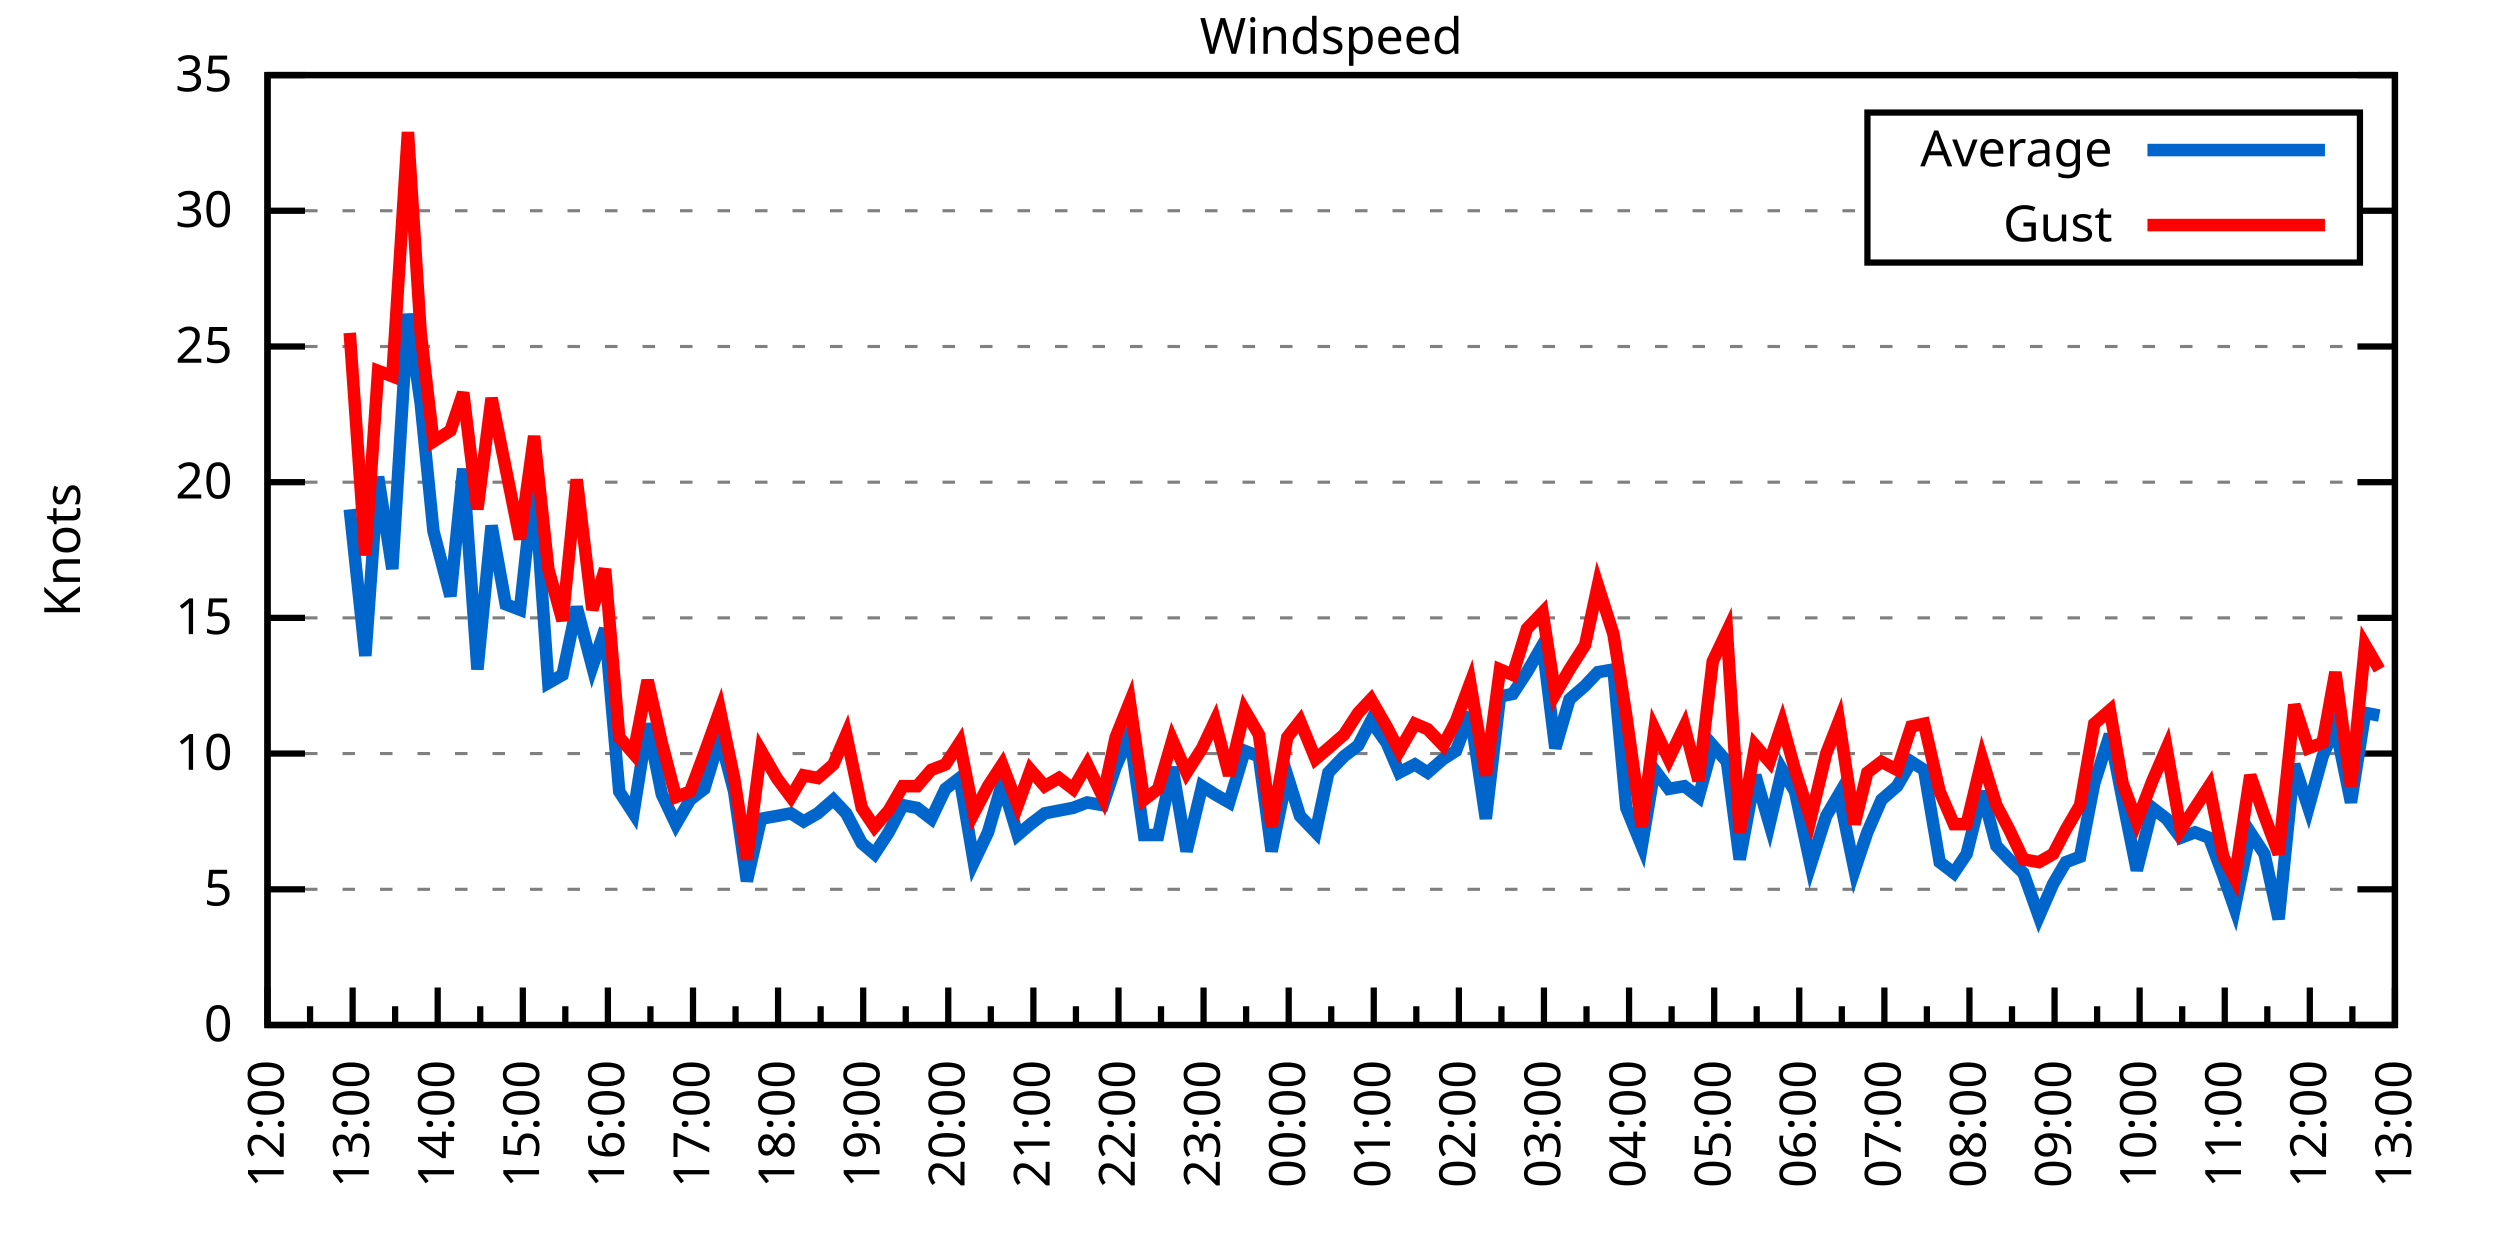
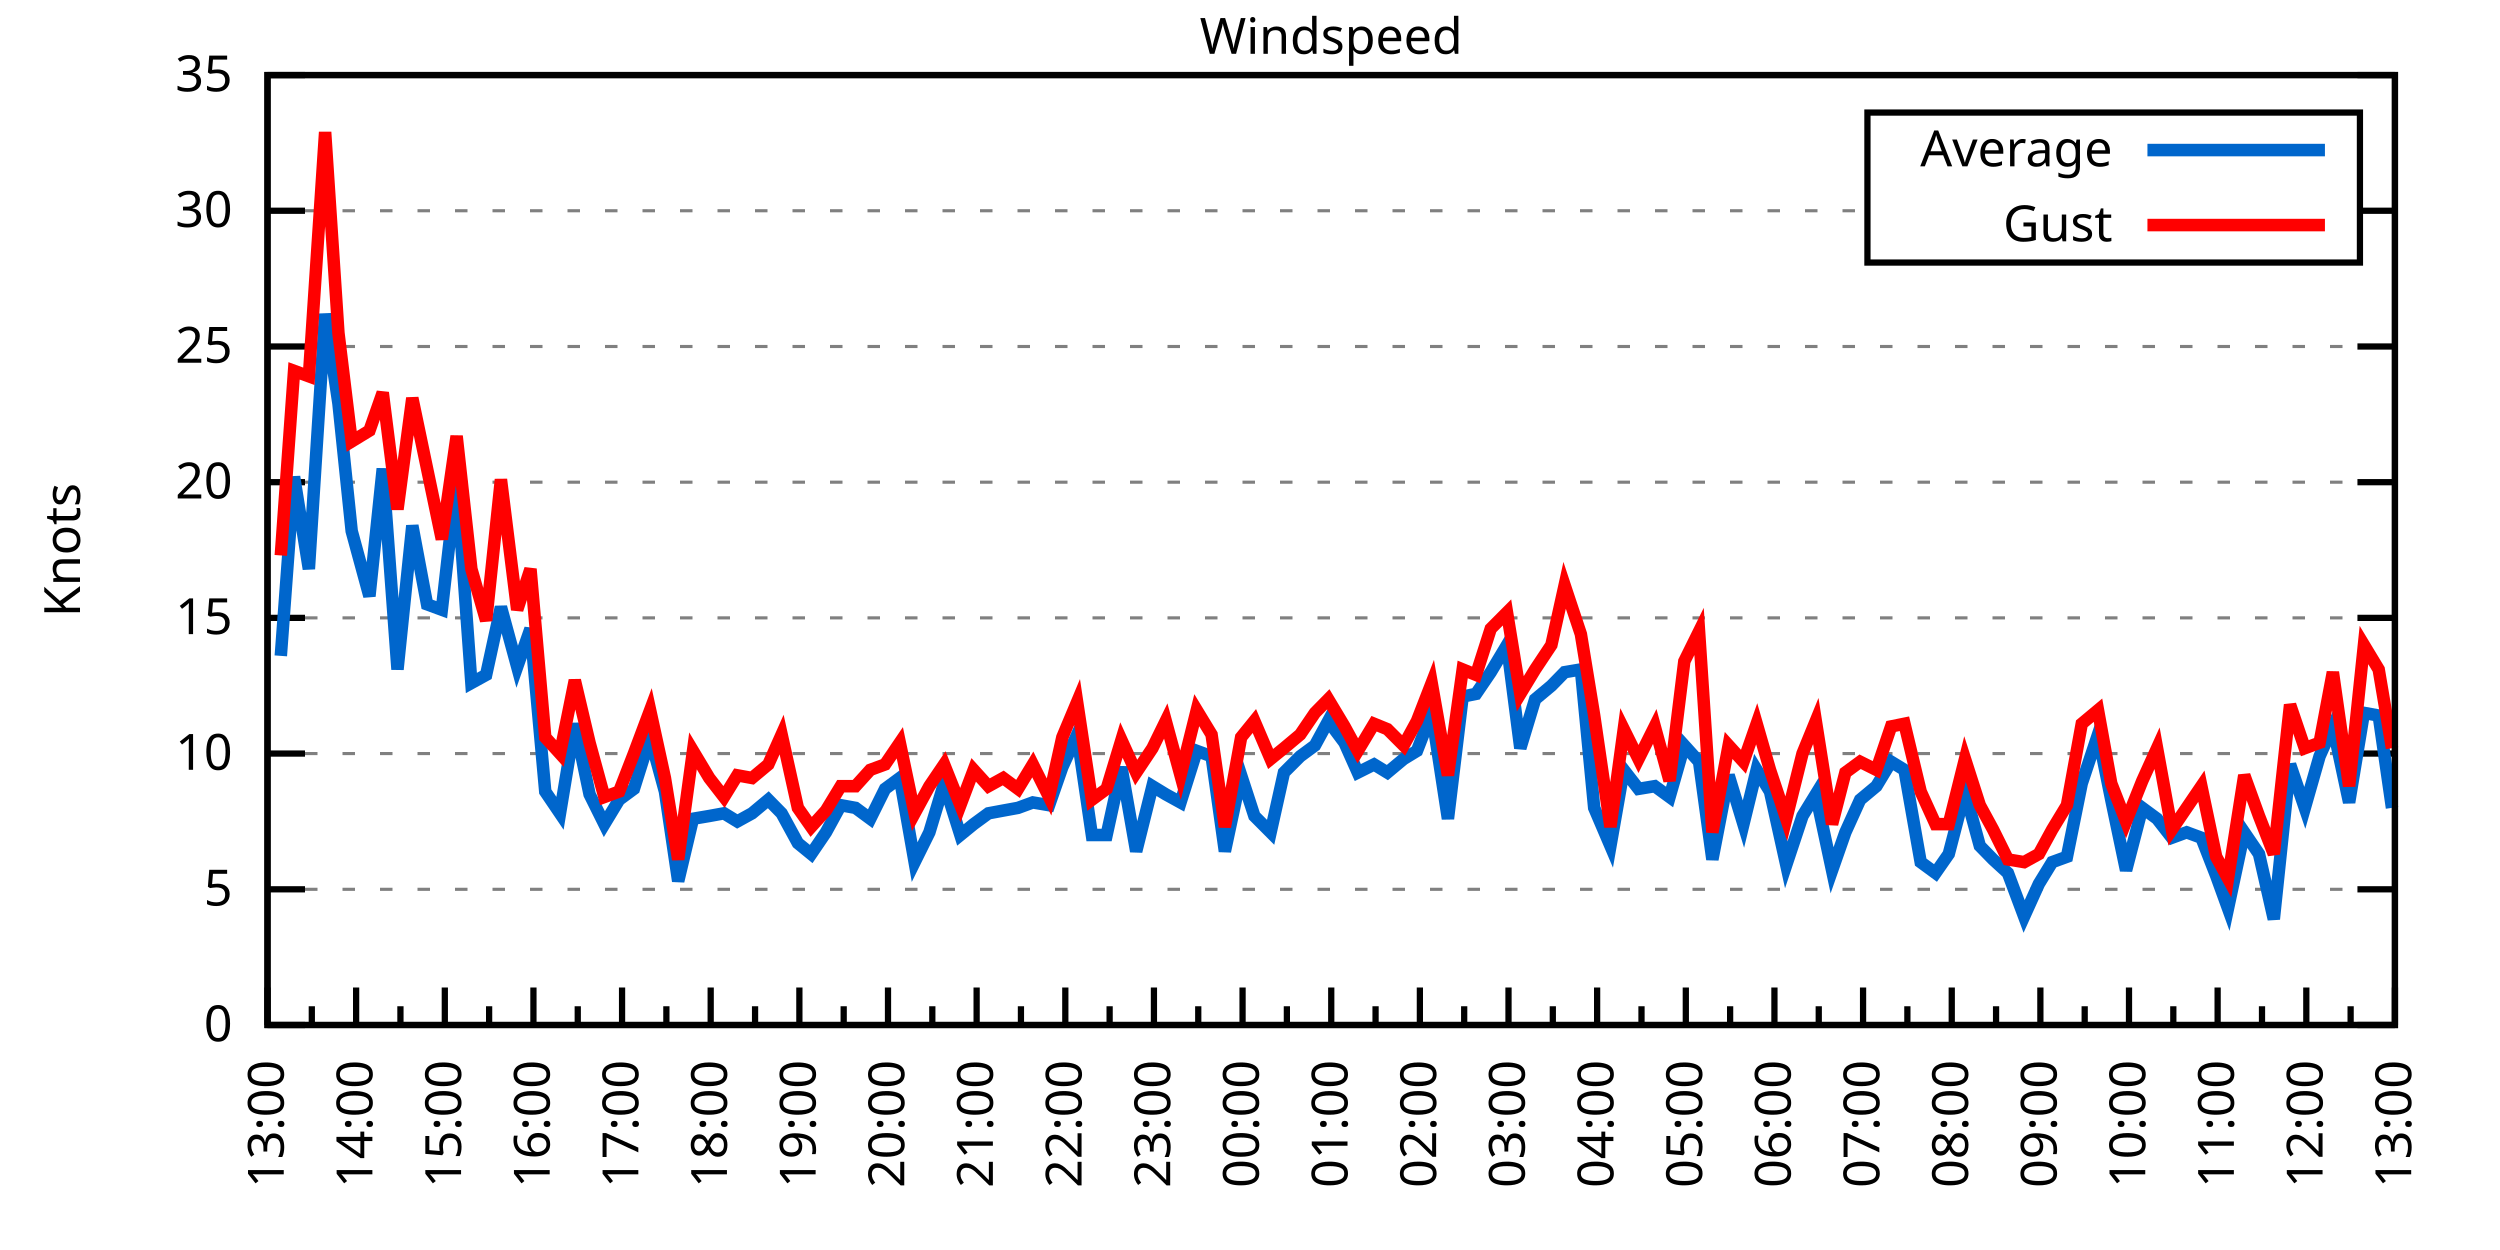
<svg xmlns="http://www.w3.org/2000/svg" xmlns:xlink="http://www.w3.org/1999/xlink" width="400" height="200" viewBox="0 0 400 200">
  <g id="gnuplot_canvas">
    <rect x="0" y="0" width="400" height="200" fill="none" />
    <defs>
      <circle id="gpDot" r="0.5" stroke-width="0.5" stroke="currentColor" />
      <path id="gpPt0" stroke-width="0.333" stroke="currentColor" d="M-1,0 h2 M0,-1 v2" />
      <path id="gpPt1" stroke-width="0.333" stroke="currentColor" d="M-1,-1 L1,1 M1,-1 L-1,1" />
      <path id="gpPt2" stroke-width="0.333" stroke="currentColor" d="M-1,0 L1,0 M0,-1 L0,1 M-1,-1 L1,1 M-1,1 L1,-1" />
      <rect id="gpPt3" stroke-width="0.333" stroke="currentColor" x="-1" y="-1" width="2" height="2" />
      <rect id="gpPt4" stroke-width="0.333" stroke="currentColor" fill="currentColor" x="-1" y="-1" width="2" height="2" />
      <circle id="gpPt5" stroke-width="0.333" stroke="currentColor" cx="0" cy="0" r="1" />
      <use xlink:href="#gpPt5" id="gpPt6" fill="currentColor" stroke="none" />
      <path id="gpPt7" stroke-width="0.333" stroke="currentColor" d="M0,-1.33 L-1.33,0.67 L1.33,0.67 z" />
      <use xlink:href="#gpPt7" id="gpPt8" fill="currentColor" stroke="none" />
      <use xlink:href="#gpPt7" id="gpPt9" stroke="currentColor" transform="rotate(180)" />
      <use xlink:href="#gpPt9" id="gpPt10" fill="currentColor" stroke="none" />
      <use xlink:href="#gpPt3" id="gpPt11" stroke="currentColor" transform="rotate(45)" />
      <use xlink:href="#gpPt11" id="gpPt12" fill="currentColor" stroke="none" />
      <path id="gpPt13" stroke-width="0.333" stroke="currentColor" d="M0,1.330 L1.265,0.411 L0.782,-1.067 L-0.782,-1.076 L-1.265,0.411 z" />
      <use xlink:href="#gpPt13" id="gpPt14" fill="currentColor" stroke="none" />
      <filter id="textbox" filterUnits="objectBoundingBox" x="0" y="0" height="1" width="1">
        <feFlood flood-color="white" flood-opacity="1" result="bgnd" />
        <feComposite in="SourceGraphic" in2="bgnd" operator="atop" />
      </filter>
      <filter id="greybox" filterUnits="objectBoundingBox" x="0" y="0" height="1" width="1">
        <feFlood flood-color="lightgrey" flood-opacity="1" result="grey" />
        <feComposite in="SourceGraphic" in2="grey" operator="atop" />
      </filter>
    </defs>
    <g fill="none" color="white" stroke="currentColor" stroke-width="1.00" stroke-linecap="butt" stroke-linejoin="miter">
</g>
    <g fill="none" color="black" stroke="currentColor" stroke-width="1.00" stroke-linecap="butt" stroke-linejoin="miter">
      <g stroke="none" shape-rendering="crispEdges">
        <polygon fill="rgb(255, 255, 255)" points="42.80,164.00 383.18,164.00 383.18,12.02 42.80,12.02 " />
      </g>
    </g>
    <g fill="none" color="black" stroke="currentColor" stroke-width="1.00" stroke-linecap="butt" stroke-linejoin="miter">
</g>
    <g fill="none" color="black" stroke="black" stroke-width="0.50" stroke-linecap="butt" stroke-linejoin="miter">
</g>
    <g fill="none" color="gray" stroke="currentColor" stroke-width="0.50" stroke-linecap="butt" stroke-linejoin="miter">
      <path stroke="gray" stroke-dasharray="2,4" class="gridline" d="M42.80,164.00 L383.19,164.00  " />
    </g>
    <g fill="none" color="gray" stroke="gray" stroke-width="1.00" stroke-linecap="butt" stroke-linejoin="miter">
</g>
    <g fill="none" color="black" stroke="currentColor" stroke-width="1.00" stroke-linecap="butt" stroke-linejoin="miter">
      <path stroke="black" d="M42.80,164.00 L48.80,164.00 M383.19,164.00 L377.19,164.00  " />
      <g transform="translate(37.20,166.60)" stroke="none" fill="black" font-family="Sans" font-size="8.00" text-anchor="end">
        <text>
          <tspan font-family="Sans"> 0</tspan>
        </text>
      </g>
    </g>
    <g fill="none" color="black" stroke="currentColor" stroke-width="1.00" stroke-linecap="butt" stroke-linejoin="miter">
</g>
    <g fill="none" color="black" stroke="black" stroke-width="0.50" stroke-linecap="butt" stroke-linejoin="miter">
</g>
    <g fill="none" color="gray" stroke="currentColor" stroke-width="0.50" stroke-linecap="butt" stroke-linejoin="miter">
      <path stroke="gray" stroke-dasharray="2,4" class="gridline" d="M42.80,142.29 L383.19,142.29  " />
    </g>
    <g fill="none" color="gray" stroke="gray" stroke-width="1.00" stroke-linecap="butt" stroke-linejoin="miter">
</g>
    <g fill="none" color="black" stroke="currentColor" stroke-width="1.00" stroke-linecap="butt" stroke-linejoin="miter">
      <path stroke="black" d="M42.80,142.29 L48.80,142.29 M383.19,142.29 L377.19,142.29  " />
      <g transform="translate(37.20,144.89)" stroke="none" fill="black" font-family="Sans" font-size="8.00" text-anchor="end">
        <text>
          <tspan font-family="Sans"> 5</tspan>
        </text>
      </g>
    </g>
    <g fill="none" color="black" stroke="currentColor" stroke-width="1.00" stroke-linecap="butt" stroke-linejoin="miter">
</g>
    <g fill="none" color="black" stroke="black" stroke-width="0.50" stroke-linecap="butt" stroke-linejoin="miter">
</g>
    <g fill="none" color="gray" stroke="currentColor" stroke-width="0.50" stroke-linecap="butt" stroke-linejoin="miter">
      <path stroke="gray" stroke-dasharray="2,4" class="gridline" d="M42.80,120.57 L383.19,120.57  " />
    </g>
    <g fill="none" color="gray" stroke="gray" stroke-width="1.00" stroke-linecap="butt" stroke-linejoin="miter">
</g>
    <g fill="none" color="black" stroke="currentColor" stroke-width="1.00" stroke-linecap="butt" stroke-linejoin="miter">
      <path stroke="black" d="M42.80,120.57 L48.80,120.57 M383.19,120.57 L377.19,120.57  " />
      <g transform="translate(37.20,123.17)" stroke="none" fill="black" font-family="Sans" font-size="8.00" text-anchor="end">
        <text>
          <tspan font-family="Sans"> 10</tspan>
        </text>
      </g>
    </g>
    <g fill="none" color="black" stroke="currentColor" stroke-width="1.00" stroke-linecap="butt" stroke-linejoin="miter">
</g>
    <g fill="none" color="black" stroke="black" stroke-width="0.50" stroke-linecap="butt" stroke-linejoin="miter">
</g>
    <g fill="none" color="gray" stroke="currentColor" stroke-width="0.50" stroke-linecap="butt" stroke-linejoin="miter">
      <path stroke="gray" stroke-dasharray="2,4" class="gridline" d="M42.80,98.86 L383.19,98.86  " />
    </g>
    <g fill="none" color="gray" stroke="gray" stroke-width="1.00" stroke-linecap="butt" stroke-linejoin="miter">
</g>
    <g fill="none" color="black" stroke="currentColor" stroke-width="1.00" stroke-linecap="butt" stroke-linejoin="miter">
      <path stroke="black" d="M42.80,98.86 L48.80,98.86 M383.19,98.86 L377.19,98.86  " />
      <g transform="translate(37.20,101.46)" stroke="none" fill="black" font-family="Sans" font-size="8.00" text-anchor="end">
        <text>
          <tspan font-family="Sans"> 15</tspan>
        </text>
      </g>
    </g>
    <g fill="none" color="black" stroke="currentColor" stroke-width="1.00" stroke-linecap="butt" stroke-linejoin="miter">
</g>
    <g fill="none" color="black" stroke="black" stroke-width="0.50" stroke-linecap="butt" stroke-linejoin="miter">
</g>
    <g fill="none" color="gray" stroke="currentColor" stroke-width="0.50" stroke-linecap="butt" stroke-linejoin="miter">
      <path stroke="gray" stroke-dasharray="2,4" class="gridline" d="M42.80,77.15 L383.19,77.15  " />
    </g>
    <g fill="none" color="gray" stroke="gray" stroke-width="1.00" stroke-linecap="butt" stroke-linejoin="miter">
</g>
    <g fill="none" color="black" stroke="currentColor" stroke-width="1.00" stroke-linecap="butt" stroke-linejoin="miter">
      <path stroke="black" d="M42.80,77.15 L48.80,77.15 M383.19,77.15 L377.19,77.15  " />
      <g transform="translate(37.20,79.75)" stroke="none" fill="black" font-family="Sans" font-size="8.00" text-anchor="end">
        <text>
          <tspan font-family="Sans"> 20</tspan>
        </text>
      </g>
    </g>
    <g fill="none" color="black" stroke="currentColor" stroke-width="1.00" stroke-linecap="butt" stroke-linejoin="miter">
</g>
    <g fill="none" color="black" stroke="black" stroke-width="0.50" stroke-linecap="butt" stroke-linejoin="miter">
</g>
    <g fill="none" color="gray" stroke="currentColor" stroke-width="0.50" stroke-linecap="butt" stroke-linejoin="miter">
      <path stroke="gray" stroke-dasharray="2,4" class="gridline" d="M42.80,55.44 L383.19,55.44  " />
    </g>
    <g fill="none" color="gray" stroke="gray" stroke-width="1.00" stroke-linecap="butt" stroke-linejoin="miter">
</g>
    <g fill="none" color="black" stroke="currentColor" stroke-width="1.00" stroke-linecap="butt" stroke-linejoin="miter">
      <path stroke="black" d="M42.80,55.44 L48.80,55.44 M383.19,55.44 L377.19,55.44  " />
      <g transform="translate(37.20,58.04)" stroke="none" fill="black" font-family="Sans" font-size="8.00" text-anchor="end">
        <text>
          <tspan font-family="Sans"> 25</tspan>
        </text>
      </g>
    </g>
    <g fill="none" color="black" stroke="currentColor" stroke-width="1.00" stroke-linecap="butt" stroke-linejoin="miter">
</g>
    <g fill="none" color="black" stroke="black" stroke-width="0.50" stroke-linecap="butt" stroke-linejoin="miter">
</g>
    <g fill="none" color="gray" stroke="currentColor" stroke-width="0.50" stroke-linecap="butt" stroke-linejoin="miter">
      <path stroke="gray" stroke-dasharray="2,4" class="gridline" d="M42.80,33.72 L298.79,33.72 M377.59,33.72 L383.19,33.72  " />
    </g>
    <g fill="none" color="gray" stroke="gray" stroke-width="1.00" stroke-linecap="butt" stroke-linejoin="miter">
</g>
    <g fill="none" color="black" stroke="currentColor" stroke-width="1.00" stroke-linecap="butt" stroke-linejoin="miter">
      <path stroke="black" d="M42.80,33.72 L48.80,33.72 M383.19,33.72 L377.19,33.72  " />
      <g transform="translate(37.20,36.32)" stroke="none" fill="black" font-family="Sans" font-size="8.00" text-anchor="end">
        <text>
          <tspan font-family="Sans"> 30</tspan>
        </text>
      </g>
    </g>
    <g fill="none" color="black" stroke="currentColor" stroke-width="1.00" stroke-linecap="butt" stroke-linejoin="miter">
</g>
    <g fill="none" color="black" stroke="black" stroke-width="0.50" stroke-linecap="butt" stroke-linejoin="miter">
</g>
    <g fill="none" color="gray" stroke="currentColor" stroke-width="0.50" stroke-linecap="butt" stroke-linejoin="miter">
      <path stroke="gray" stroke-dasharray="2,4" class="gridline" d="M42.80,12.01 L383.19,12.01  " />
    </g>
    <g fill="none" color="gray" stroke="gray" stroke-width="1.00" stroke-linecap="butt" stroke-linejoin="miter">
</g>
    <g fill="none" color="black" stroke="currentColor" stroke-width="1.00" stroke-linecap="butt" stroke-linejoin="miter">
      <path stroke="black" d="M42.80,12.01 L48.80,12.01 M383.19,12.01 L377.19,12.01  " />
      <g transform="translate(37.20,14.61)" stroke="none" fill="black" font-family="Sans" font-size="8.00" text-anchor="end">
        <text>
          <tspan font-family="Sans"> 35</tspan>
        </text>
      </g>
    </g>
    <g fill="none" color="black" stroke="currentColor" stroke-width="1.00" stroke-linecap="butt" stroke-linejoin="miter">
      <path stroke="black" d="M42.80,164.00 L42.80,158.00  " />
      <g transform="translate(45.40,169.60) rotate(270)" stroke="none" fill="black" font-family="Sans" font-size="8.00" text-anchor="end">
        <text>
+           <tspan font-family="Sans">13:00</tspan>
+         </text>
+       </g>
+     </g>
+     <g fill="none" color="black" stroke="currentColor" stroke-width="1.00" stroke-linecap="butt" stroke-linejoin="miter">
+       <path stroke="black" d="M49.89,164.00 L49.89,161.00 M56.98,164.00 L56.98,158.00  " />
+       <g transform="translate(59.58,169.60) rotate(270)" stroke="none" fill="black" font-family="Sans" font-size="8.00" text-anchor="end">
+         <text>
+           <tspan font-family="Sans">14:00</tspan>
+         </text>
+       </g>
+     </g>
+     <g fill="none" color="black" stroke="currentColor" stroke-width="1.00" stroke-linecap="butt" stroke-linejoin="miter">
+       <path stroke="black" d="M64.07,164.00 L64.07,161.00 M71.17,164.00 L71.17,158.00  " />
+       <g transform="translate(73.77,169.60) rotate(270)" stroke="none" fill="black" font-family="Sans" font-size="8.00" text-anchor="end">
+         <text>
+           <tspan font-family="Sans">15:00</tspan>
+         </text>
+       </g>
+     </g>
+     <g fill="none" color="black" stroke="currentColor" stroke-width="1.00" stroke-linecap="butt" stroke-linejoin="miter">
+       <path stroke="black" d="M78.26,164.00 L78.26,161.00 M85.35,164.00 L85.35,158.00  " />
+       <g transform="translate(87.95,169.60) rotate(270)" stroke="none" fill="black" font-family="Sans" font-size="8.00" text-anchor="end">
+         <text>
+           <tspan font-family="Sans">16:00</tspan>
+         </text>
+       </g>
+     </g>
+     <g fill="none" color="black" stroke="currentColor" stroke-width="1.00" stroke-linecap="butt" stroke-linejoin="miter">
+       <path stroke="black" d="M92.44,164.00 L92.44,161.00 M99.53,164.00 L99.53,158.00  " />
+       <g transform="translate(102.13,169.60) rotate(270)" stroke="none" fill="black" font-family="Sans" font-size="8.00" text-anchor="end">
+         <text>
+           <tspan font-family="Sans">17:00</tspan>
+         </text>
+       </g>
+     </g>
+     <g fill="none" color="black" stroke="currentColor" stroke-width="1.00" stroke-linecap="butt" stroke-linejoin="miter">
+       <path stroke="black" d="M106.62,164.00 L106.62,161.00 M113.71,164.00 L113.71,158.00  " />
+       <g transform="translate(116.31,169.60) rotate(270)" stroke="none" fill="black" font-family="Sans" font-size="8.00" text-anchor="end">
+         <text>
+           <tspan font-family="Sans">18:00</tspan>
+         </text>
+       </g>
+     </g>
+     <g fill="none" color="black" stroke="currentColor" stroke-width="1.00" stroke-linecap="butt" stroke-linejoin="miter">
+       <path stroke="black" d="M120.81,164.00 L120.81,161.00 M127.90,164.00 L127.90,158.00  " />
+       <g transform="translate(130.50,169.60) rotate(270)" stroke="none" fill="black" font-family="Sans" font-size="8.00" text-anchor="end">
+         <text>
+           <tspan font-family="Sans">19:00</tspan>
+         </text>
+       </g>
+     </g>
+     <g fill="none" color="black" stroke="currentColor" stroke-width="1.00" stroke-linecap="butt" stroke-linejoin="miter">
+       <path stroke="black" d="M134.99,164.00 L134.99,161.00 M142.08,164.00 L142.08,158.00  " />
+       <g transform="translate(144.68,169.60) rotate(270)" stroke="none" fill="black" font-family="Sans" font-size="8.00" text-anchor="end">
+         <text>
+           <tspan font-family="Sans">20:00</tspan>
+         </text>
+       </g>
+     </g>
+     <g fill="none" color="black" stroke="currentColor" stroke-width="1.00" stroke-linecap="butt" stroke-linejoin="miter">
+       <path stroke="black" d="M149.17,164.00 L149.17,161.00 M156.26,164.00 L156.26,158.00  " />
+       <g transform="translate(158.86,169.60) rotate(270)" stroke="none" fill="black" font-family="Sans" font-size="8.00" text-anchor="end">
+         <text>
+           <tspan font-family="Sans">21:00</tspan>
+         </text>
+       </g>
+     </g>
+     <g fill="none" color="black" stroke="currentColor" stroke-width="1.00" stroke-linecap="butt" stroke-linejoin="miter">
+       <path stroke="black" d="M163.35,164.00 L163.35,161.00 M170.45,164.00 L170.45,158.00  " />
+       <g transform="translate(173.05,169.60) rotate(270)" stroke="none" fill="black" font-family="Sans" font-size="8.00" text-anchor="end">
+         <text>
+           <tspan font-family="Sans">22:00</tspan>
+         </text>
+       </g>
+     </g>
+     <g fill="none" color="black" stroke="currentColor" stroke-width="1.00" stroke-linecap="butt" stroke-linejoin="miter">
+       <path stroke="black" d="M177.54,164.00 L177.54,161.00 M184.63,164.00 L184.63,158.00  " />
+       <g transform="translate(187.23,169.60) rotate(270)" stroke="none" fill="black" font-family="Sans" font-size="8.00" text-anchor="end">
+         <text>
+           <tspan font-family="Sans">23:00</tspan>
+         </text>
+       </g>
+     </g>
+     <g fill="none" color="black" stroke="currentColor" stroke-width="1.00" stroke-linecap="butt" stroke-linejoin="miter">
+       <path stroke="black" d="M191.72,164.00 L191.72,161.00 M198.81,164.00 L198.81,158.00  " />
+       <g transform="translate(201.41,169.60) rotate(270)" stroke="none" fill="black" font-family="Sans" font-size="8.00" text-anchor="end">
+         <text>
+           <tspan font-family="Sans">00:00</tspan>
+         </text>
+       </g>
+     </g>
+     <g fill="none" color="black" stroke="currentColor" stroke-width="1.00" stroke-linecap="butt" stroke-linejoin="miter">
+       <path stroke="black" d="M205.90,164.00 L205.90,161.00 M213.00,164.00 L213.00,158.00  " />
+       <g transform="translate(215.60,169.60) rotate(270)" stroke="none" fill="black" font-family="Sans" font-size="8.00" text-anchor="end">
+         <text>
+           <tspan font-family="Sans">01:00</tspan>
+         </text>
+       </g>
+     </g>
+     <g fill="none" color="black" stroke="currentColor" stroke-width="1.00" stroke-linecap="butt" stroke-linejoin="miter">
+       <path stroke="black" d="M220.09,164.00 L220.09,161.00 M227.18,164.00 L227.18,158.00  " />
+       <g transform="translate(229.78,169.60) rotate(270)" stroke="none" fill="black" font-family="Sans" font-size="8.00" text-anchor="end">
+         <text>
+           <tspan font-family="Sans">02:00</tspan>
+         </text>
+       </g>
+     </g>
+     <g fill="none" color="black" stroke="currentColor" stroke-width="1.00" stroke-linecap="butt" stroke-linejoin="miter">
+       <path stroke="black" d="M234.27,164.00 L234.27,161.00 M241.36,164.00 L241.36,158.00  " />
+       <g transform="translate(243.96,169.60) rotate(270)" stroke="none" fill="black" font-family="Sans" font-size="8.00" text-anchor="end">
+         <text>
+           <tspan font-family="Sans">03:00</tspan>
+         </text>
+       </g>
+     </g>
+     <g fill="none" color="black" stroke="currentColor" stroke-width="1.00" stroke-linecap="butt" stroke-linejoin="miter">
+       <path stroke="black" d="M248.45,164.00 L248.45,161.00 M255.54,164.00 L255.54,158.00  " />
+       <g transform="translate(258.14,169.60) rotate(270)" stroke="none" fill="black" font-family="Sans" font-size="8.00" text-anchor="end">
+         <text>
+           <tspan font-family="Sans">04:00</tspan>
+         </text>
+       </g>
+     </g>
+     <g fill="none" color="black" stroke="currentColor" stroke-width="1.00" stroke-linecap="butt" stroke-linejoin="miter">
+       <path stroke="black" d="M262.64,164.00 L262.64,161.00 M269.73,164.00 L269.73,158.00  " />
+       <g transform="translate(272.33,169.60) rotate(270)" stroke="none" fill="black" font-family="Sans" font-size="8.00" text-anchor="end">
+         <text>
+           <tspan font-family="Sans">05:00</tspan>
+         </text>
+       </g>
+     </g>
+     <g fill="none" color="black" stroke="currentColor" stroke-width="1.00" stroke-linecap="butt" stroke-linejoin="miter">
+       <path stroke="black" d="M276.82,164.00 L276.82,161.00 M283.91,164.00 L283.91,158.00  " />
+       <g transform="translate(286.51,169.60) rotate(270)" stroke="none" fill="black" font-family="Sans" font-size="8.00" text-anchor="end">
+         <text>
+           <tspan font-family="Sans">06:00</tspan>
+         </text>
+       </g>
+     </g>
+     <g fill="none" color="black" stroke="currentColor" stroke-width="1.00" stroke-linecap="butt" stroke-linejoin="miter">
+       <path stroke="black" d="M291.00,164.00 L291.00,161.00 M298.09,164.00 L298.09,158.00  " />
+       <g transform="translate(300.69,169.60) rotate(270)" stroke="none" fill="black" font-family="Sans" font-size="8.00" text-anchor="end">
+         <text>
+           <tspan font-family="Sans">07:00</tspan>
+         </text>
+       </g>
+     </g>
+     <g fill="none" color="black" stroke="currentColor" stroke-width="1.00" stroke-linecap="butt" stroke-linejoin="miter">
+       <path stroke="black" d="M305.18,164.00 L305.18,161.00 M312.28,164.00 L312.28,158.00  " />
+       <g transform="translate(314.88,169.60) rotate(270)" stroke="none" fill="black" font-family="Sans" font-size="8.00" text-anchor="end">
+         <text>
+           <tspan font-family="Sans">08:00</tspan>
+         </text>
+       </g>
+     </g>
+     <g fill="none" color="black" stroke="currentColor" stroke-width="1.00" stroke-linecap="butt" stroke-linejoin="miter">
+       <path stroke="black" d="M319.37,164.00 L319.37,161.00 M326.46,164.00 L326.46,158.00  " />
+       <g transform="translate(329.06,169.60) rotate(270)" stroke="none" fill="black" font-family="Sans" font-size="8.00" text-anchor="end">
+         <text>
+           <tspan font-family="Sans">09:00</tspan>
+         </text>
+       </g>
+     </g>
+     <g fill="none" color="black" stroke="currentColor" stroke-width="1.00" stroke-linecap="butt" stroke-linejoin="miter">
+       <path stroke="black" d="M333.55,164.00 L333.55,161.00 M340.64,164.00 L340.64,158.00  " />
+       <g transform="translate(343.24,169.60) rotate(270)" stroke="none" fill="black" font-family="Sans" font-size="8.00" text-anchor="end">
+         <text>
+           <tspan font-family="Sans">10:00</tspan>
+         </text>
+       </g>
+     </g>
+     <g fill="none" color="black" stroke="currentColor" stroke-width="1.00" stroke-linecap="butt" stroke-linejoin="miter">
+       <path stroke="black" d="M347.73,164.00 L347.73,161.00 M354.82,164.00 L354.82,158.00  " />
+       <g transform="translate(357.42,169.60) rotate(270)" stroke="none" fill="black" font-family="Sans" font-size="8.00" text-anchor="end">
+         <text>
+           <tspan font-family="Sans">11:00</tspan>
+         </text>
+       </g>
+     </g>
+     <g fill="none" color="black" stroke="currentColor" stroke-width="1.00" stroke-linecap="butt" stroke-linejoin="miter">
+       <path stroke="black" d="M361.92,164.00 L361.92,161.00 M369.01,164.00 L369.01,158.00  " />
+       <g transform="translate(371.61,169.60) rotate(270)" stroke="none" fill="black" font-family="Sans" font-size="8.00" text-anchor="end">
+         <text>
          <tspan font-family="Sans">12:00</tspan>
        </text>
      </g>
    </g>
    <g fill="none" color="black" stroke="currentColor" stroke-width="1.00" stroke-linecap="butt" stroke-linejoin="miter">
-       <path stroke="black" d="M49.61,164.00 L49.61,161.00 M56.42,164.00 L56.42,158.00  " />
-       <g transform="translate(59.02,169.60) rotate(270)" stroke="none" fill="black" font-family="Sans" font-size="8.00" text-anchor="end">
-         <text>
-           <tspan font-family="Sans">13:00</tspan>
-         </text>
-       </g>
-     </g>
-     <g fill="none" color="black" stroke="currentColor" stroke-width="1.00" stroke-linecap="butt" stroke-linejoin="miter">
-       <path stroke="black" d="M63.22,164.00 L63.22,161.00 M70.03,164.00 L70.03,158.00  " />
-       <g transform="translate(72.63,169.60) rotate(270)" stroke="none" fill="black" font-family="Sans" font-size="8.00" text-anchor="end">
-         <text>
-           <tspan font-family="Sans">14:00</tspan>
-         </text>
-       </g>
-     </g>
-     <g fill="none" color="black" stroke="currentColor" stroke-width="1.00" stroke-linecap="butt" stroke-linejoin="miter">
-       <path stroke="black" d="M76.84,164.00 L76.84,161.00 M83.65,164.00 L83.65,158.00  " />
-       <g transform="translate(86.25,169.60) rotate(270)" stroke="none" fill="black" font-family="Sans" font-size="8.00" text-anchor="end">
-         <text>
-           <tspan font-family="Sans">15:00</tspan>
-         </text>
-       </g>
-     </g>
-     <g fill="none" color="black" stroke="currentColor" stroke-width="1.00" stroke-linecap="butt" stroke-linejoin="miter">
-       <path stroke="black" d="M90.45,164.00 L90.45,161.00 M97.26,164.00 L97.26,158.00  " />
-       <g transform="translate(99.86,169.60) rotate(270)" stroke="none" fill="black" font-family="Sans" font-size="8.00" text-anchor="end">
-         <text>
-           <tspan font-family="Sans">16:00</tspan>
-         </text>
-       </g>
-     </g>
-     <g fill="none" color="black" stroke="currentColor" stroke-width="1.00" stroke-linecap="butt" stroke-linejoin="miter">
-       <path stroke="black" d="M104.07,164.00 L104.07,161.00 M110.88,164.00 L110.88,158.00  " />
-       <g transform="translate(113.48,169.60) rotate(270)" stroke="none" fill="black" font-family="Sans" font-size="8.00" text-anchor="end">
-         <text>
-           <tspan font-family="Sans">17:00</tspan>
-         </text>
-       </g>
-     </g>
-     <g fill="none" color="black" stroke="currentColor" stroke-width="1.00" stroke-linecap="butt" stroke-linejoin="miter">
-       <path stroke="black" d="M117.69,164.00 L117.69,161.00 M124.49,164.00 L124.49,158.00  " />
-       <g transform="translate(127.09,169.60) rotate(270)" stroke="none" fill="black" font-family="Sans" font-size="8.00" text-anchor="end">
-         <text>
-           <tspan font-family="Sans">18:00</tspan>
-         </text>
-       </g>
-     </g>
-     <g fill="none" color="black" stroke="currentColor" stroke-width="1.00" stroke-linecap="butt" stroke-linejoin="miter">
-       <path stroke="black" d="M131.30,164.00 L131.30,161.00 M138.11,164.00 L138.11,158.00  " />
-       <g transform="translate(140.71,169.60) rotate(270)" stroke="none" fill="black" font-family="Sans" font-size="8.00" text-anchor="end">
-         <text>
-           <tspan font-family="Sans">19:00</tspan>
-         </text>
-       </g>
-     </g>
-     <g fill="none" color="black" stroke="currentColor" stroke-width="1.00" stroke-linecap="butt" stroke-linejoin="miter">
-       <path stroke="black" d="M144.92,164.00 L144.92,161.00 M151.72,164.00 L151.72,158.00  " />
-       <g transform="translate(154.32,169.60) rotate(270)" stroke="none" fill="black" font-family="Sans" font-size="8.00" text-anchor="end">
-         <text>
-           <tspan font-family="Sans">20:00</tspan>
-         </text>
-       </g>
-     </g>
-     <g fill="none" color="black" stroke="currentColor" stroke-width="1.00" stroke-linecap="butt" stroke-linejoin="miter">
-       <path stroke="black" d="M158.53,164.00 L158.53,161.00 M165.34,164.00 L165.34,158.00  " />
-       <g transform="translate(167.94,169.60) rotate(270)" stroke="none" fill="black" font-family="Sans" font-size="8.00" text-anchor="end">
-         <text>
-           <tspan font-family="Sans">21:00</tspan>
-         </text>
-       </g>
-     </g>
-     <g fill="none" color="black" stroke="currentColor" stroke-width="1.00" stroke-linecap="butt" stroke-linejoin="miter">
-       <path stroke="black" d="M172.15,164.00 L172.15,161.00 M178.96,164.00 L178.96,158.00  " />
-       <g transform="translate(181.56,169.60) rotate(270)" stroke="none" fill="black" font-family="Sans" font-size="8.00" text-anchor="end">
-         <text>
-           <tspan font-family="Sans">22:00</tspan>
-         </text>
-       </g>
-     </g>
-     <g fill="none" color="black" stroke="currentColor" stroke-width="1.00" stroke-linecap="butt" stroke-linejoin="miter">
-       <path stroke="black" d="M185.76,164.00 L185.76,161.00 M192.57,164.00 L192.57,158.00  " />
-       <g transform="translate(195.17,169.60) rotate(270)" stroke="none" fill="black" font-family="Sans" font-size="8.00" text-anchor="end">
-         <text>
-           <tspan font-family="Sans">23:00</tspan>
-         </text>
-       </g>
-     </g>
-     <g fill="none" color="black" stroke="currentColor" stroke-width="1.00" stroke-linecap="butt" stroke-linejoin="miter">
-       <path stroke="black" d="M199.38,164.00 L199.38,161.00 M206.19,164.00 L206.19,158.00  " />
-       <g transform="translate(208.79,169.60) rotate(270)" stroke="none" fill="black" font-family="Sans" font-size="8.00" text-anchor="end">
-         <text>
-           <tspan font-family="Sans">00:00</tspan>
-         </text>
-       </g>
-     </g>
-     <g fill="none" color="black" stroke="currentColor" stroke-width="1.00" stroke-linecap="butt" stroke-linejoin="miter">
-       <path stroke="black" d="M213.00,164.00 L213.00,161.00 M219.80,164.00 L219.80,158.00  " />
-       <g transform="translate(222.40,169.60) rotate(270)" stroke="none" fill="black" font-family="Sans" font-size="8.00" text-anchor="end">
-         <text>
-           <tspan font-family="Sans">01:00</tspan>
-         </text>
-       </g>
-     </g>
-     <g fill="none" color="black" stroke="currentColor" stroke-width="1.00" stroke-linecap="butt" stroke-linejoin="miter">
-       <path stroke="black" d="M226.61,164.00 L226.61,161.00 M233.42,164.00 L233.42,158.00  " />
-       <g transform="translate(236.02,169.60) rotate(270)" stroke="none" fill="black" font-family="Sans" font-size="8.00" text-anchor="end">
-         <text>
-           <tspan font-family="Sans">02:00</tspan>
-         </text>
-       </g>
-     </g>
-     <g fill="none" color="black" stroke="currentColor" stroke-width="1.00" stroke-linecap="butt" stroke-linejoin="miter">
-       <path stroke="black" d="M240.23,164.00 L240.23,161.00 M247.03,164.00 L247.03,158.00  " />
-       <g transform="translate(249.63,169.60) rotate(270)" stroke="none" fill="black" font-family="Sans" font-size="8.00" text-anchor="end">
-         <text>
-           <tspan font-family="Sans">03:00</tspan>
-         </text>
-       </g>
-     </g>
-     <g fill="none" color="black" stroke="currentColor" stroke-width="1.00" stroke-linecap="butt" stroke-linejoin="miter">
-       <path stroke="black" d="M253.84,164.00 L253.84,161.00 M260.65,164.00 L260.65,158.00  " />
-       <g transform="translate(263.25,169.60) rotate(270)" stroke="none" fill="black" font-family="Sans" font-size="8.00" text-anchor="end">
-         <text>
-           <tspan font-family="Sans">04:00</tspan>
-         </text>
-       </g>
-     </g>
-     <g fill="none" color="black" stroke="currentColor" stroke-width="1.00" stroke-linecap="butt" stroke-linejoin="miter">
-       <path stroke="black" d="M267.46,164.00 L267.46,161.00 M274.27,164.00 L274.27,158.00  " />
-       <g transform="translate(276.87,169.60) rotate(270)" stroke="none" fill="black" font-family="Sans" font-size="8.00" text-anchor="end">
-         <text>
-           <tspan font-family="Sans">05:00</tspan>
-         </text>
-       </g>
-     </g>
-     <g fill="none" color="black" stroke="currentColor" stroke-width="1.00" stroke-linecap="butt" stroke-linejoin="miter">
-       <path stroke="black" d="M281.07,164.00 L281.07,161.00 M287.88,164.00 L287.88,158.00  " />
-       <g transform="translate(290.48,169.60) rotate(270)" stroke="none" fill="black" font-family="Sans" font-size="8.00" text-anchor="end">
-         <text>
-           <tspan font-family="Sans">06:00</tspan>
-         </text>
-       </g>
-     </g>
-     <g fill="none" color="black" stroke="currentColor" stroke-width="1.00" stroke-linecap="butt" stroke-linejoin="miter">
-       <path stroke="black" d="M294.69,164.00 L294.69,161.00 M301.50,164.00 L301.50,158.00  " />
-       <g transform="translate(304.10,169.60) rotate(270)" stroke="none" fill="black" font-family="Sans" font-size="8.00" text-anchor="end">
-         <text>
-           <tspan font-family="Sans">07:00</tspan>
-         </text>
-       </g>
-     </g>
-     <g fill="none" color="black" stroke="currentColor" stroke-width="1.00" stroke-linecap="butt" stroke-linejoin="miter">
-       <path stroke="black" d="M308.30,164.00 L308.30,161.00 M315.11,164.00 L315.11,158.00  " />
-       <g transform="translate(317.71,169.60) rotate(270)" stroke="none" fill="black" font-family="Sans" font-size="8.00" text-anchor="end">
-         <text>
-           <tspan font-family="Sans">08:00</tspan>
-         </text>
-       </g>
-     </g>
-     <g fill="none" color="black" stroke="currentColor" stroke-width="1.00" stroke-linecap="butt" stroke-linejoin="miter">
-       <path stroke="black" d="M321.92,164.00 L321.92,161.00 M328.73,164.00 L328.73,158.00  " />
-       <g transform="translate(331.33,169.60) rotate(270)" stroke="none" fill="black" font-family="Sans" font-size="8.00" text-anchor="end">
-         <text>
-           <tspan font-family="Sans">09:00</tspan>
-         </text>
-       </g>
-     </g>
-     <g fill="none" color="black" stroke="currentColor" stroke-width="1.00" stroke-linecap="butt" stroke-linejoin="miter">
-       <path stroke="black" d="M335.54,164.00 L335.54,161.00 M342.34,164.00 L342.34,158.00  " />
-       <g transform="translate(344.94,169.60) rotate(270)" stroke="none" fill="black" font-family="Sans" font-size="8.00" text-anchor="end">
-         <text>
-           <tspan font-family="Sans">10:00</tspan>
-         </text>
-       </g>
-     </g>
-     <g fill="none" color="black" stroke="currentColor" stroke-width="1.00" stroke-linecap="butt" stroke-linejoin="miter">
-       <path stroke="black" d="M349.15,164.00 L349.15,161.00 M355.96,164.00 L355.96,158.00  " />
-       <g transform="translate(358.56,169.60) rotate(270)" stroke="none" fill="black" font-family="Sans" font-size="8.00" text-anchor="end">
-         <text>
-           <tspan font-family="Sans">11:00</tspan>
-         </text>
-       </g>
-     </g>
-     <g fill="none" color="black" stroke="currentColor" stroke-width="1.00" stroke-linecap="butt" stroke-linejoin="miter">
-       <path stroke="black" d="M362.77,164.00 L362.77,161.00 M369.57,164.00 L369.57,158.00  " />
-       <g transform="translate(372.17,169.60) rotate(270)" stroke="none" fill="black" font-family="Sans" font-size="8.00" text-anchor="end">
-         <text>
-           <tspan font-family="Sans">12:00</tspan>
-         </text>
-       </g>
-     </g>
-     <g fill="none" color="black" stroke="currentColor" stroke-width="1.00" stroke-linecap="butt" stroke-linejoin="miter">
-       <path stroke="black" d="M376.38,164.00 L376.38,161.00 M383.19,164.00 L383.19,158.00  " />
+       <path stroke="black" d="M376.10,164.00 L376.10,161.00 M383.19,164.00 L383.19,158.00  " />
      <g transform="translate(385.79,169.60) rotate(270)" stroke="none" fill="black" font-family="Sans" font-size="8.00" text-anchor="end">
        <text>
          <tspan font-family="Sans">13:00</tspan>
        </text>
      </g>
    </g>
    <g fill="none" color="black" stroke="currentColor" stroke-width="1.00" stroke-linecap="butt" stroke-linejoin="miter">
</g>
    <g fill="none" color="black" stroke="currentColor" stroke-width="1.00" stroke-linecap="butt" stroke-linejoin="miter">
      <path stroke="black" d="M42.80,12.01 L42.80,164.00 L383.19,164.00 L383.19,12.01 L42.80,12.01 Z  " />
    </g>
    <g fill="none" color="black" stroke="currentColor" stroke-width="1.00" stroke-linecap="butt" stroke-linejoin="miter">
      <g transform="translate(12.80,88.01) rotate(270)" stroke="none" fill="black" font-family="Sans" font-size="8.00" text-anchor="middle">
        <text>
          <tspan font-family="Sans">Knots</tspan>
        </text>
      </g>
    </g>
    <g fill="none" color="black" stroke="currentColor" stroke-width="1.00" stroke-linecap="butt" stroke-linejoin="miter">
</g>
    <g fill="none" color="black" stroke="currentColor" stroke-width="1.00" stroke-linecap="butt" stroke-linejoin="miter">
      <path stroke="black" d="M298.79,42.01 L298.79,18.01 L377.59,18.01 L377.59,42.01 L298.79,42.01 Z  " />
    </g>
    <g id="Windspeed_plot_1">
      <g fill="none" color="white" stroke="black" stroke-width="2.00" stroke-linecap="butt" stroke-linejoin="miter">
</g>
      <g fill="none" color="black" stroke="currentColor" stroke-width="2.00" stroke-linecap="butt" stroke-linejoin="miter">
        <g transform="translate(337.99,26.61)" stroke="none" fill="black" font-family="Sans" font-size="8.00" text-anchor="end">
          <text>
            <tspan font-family="Sans">Average</tspan>
          </text>
        </g>
      </g>
      <g fill="none" color="black" stroke="currentColor" stroke-width="2.00" stroke-linecap="butt" stroke-linejoin="miter">
-         <path stroke="rgb(  0, 102, 204)" d="M343.59,24.01 L371.99,24.01 M55.96,81.49 L58.46,104.94 L60.50,76.28 L62.77,91.04 L65.27,50.22 L67.31,64.56   L69.35,84.97 L72.07,95.39 L74.12,74.98 L76.39,107.11 L78.65,84.10 L80.92,96.69 L83.19,97.56 L85.46,76.71   L87.73,109.28 L90.00,107.98 L92.27,97.12 L94.77,106.68 L96.81,100.60 L99.08,126.65 L101.35,130.13 L103.62,115.80   L105.89,127.09 L108.15,131.86 L110.42,127.96 L112.69,126.22 L115.19,117.97 L117.46,126.65 L119.50,140.98 L121.77,131.00   L124.27,130.56 L126.54,130.13 L128.58,131.43 L130.85,130.13 L133.34,127.96 L135.39,130.13 L137.88,134.90 L139.92,136.64   L142.19,133.17 L144.46,128.83 L146.73,129.26 L149.00,131.00 L151.27,126.22 L153.54,124.48 L155.81,137.94 L158.08,133.17   L160.35,125.35 L162.84,133.60 L164.89,131.86 L167.16,130.13 L169.43,129.69 L171.69,129.26 L173.96,128.39 L176.46,128.83   L178.50,122.75 L180.77,117.53 L183.04,133.60 L185.31,133.60 L187.58,122.75 L189.85,136.21 L192.34,125.79 L194.39,127.09   L196.66,128.39 L199.15,120.14 L201.42,121.01 L203.46,136.21 L205.96,124.05 L208.00,130.56 L210.50,133.17 L212.54,123.61   L215.04,121.01 L217.31,119.27 L219.35,115.36 L221.85,118.84 L223.89,123.61 L226.38,122.31 L228.43,123.61 L230.92,121.44   L232.96,120.14 L235.23,114.06 L237.73,131.00 L240.00,111.45 L242.04,111.02 L244.31,107.55 L246.81,103.20 L248.85,119.71   L251.12,111.89 L253.61,109.72 L255.66,107.55 L258.15,107.11 L260.20,129.26 L262.69,135.34 L264.73,123.18 L267.00,126.22   L269.50,125.79 L271.77,127.52 L274.04,119.27 L276.31,121.88 L278.35,137.51 L280.85,124.05 L283.12,131.86 L285.16,123.18   L287.20,126.65 L289.70,138.38 L292.19,130.56 L294.23,127.09 L296.73,139.25 L298.77,133.17 L301.04,127.96 L303.54,125.79   L305.81,121.88 L307.85,123.18 L310.35,137.94 L312.62,139.68 L314.66,136.64 L317.15,126.65 L319.42,135.34 L321.47,137.51   L323.74,139.68 L326.23,146.63 L328.50,141.42 L330.54,137.94 L332.81,137.08 L335.08,125.35 L337.58,117.53 L339.62,127.96   L341.89,139.25 L344.39,129.26 L346.65,131.00 L348.92,134.04 L351.19,133.17 L353.46,134.04 L355.73,140.12 L357.55,145.33   L360.04,133.17 L362.31,136.64 L364.58,147.06 L367.08,122.31 L369.35,129.26 L371.62,121.01 L373.66,116.23 L376.16,128.39   L378.42,114.06 L380.69,114.49  " />
+         <path stroke="rgb(  0, 102, 204)" d="M343.59,24.01 L371.99,24.01 M44.93,104.94 L47.05,76.28 L49.42,91.04 L52.02,50.22 L54.15,64.56 L56.27,84.97   L59.11,95.39 L61.24,74.98 L63.60,107.11 L65.97,84.10 L68.33,96.69 L70.69,97.56 L73.06,76.71 L75.42,109.28   L77.78,107.98 L80.15,97.12 L82.75,106.68 L84.88,100.60 L87.24,126.65 L89.60,130.13 L91.97,115.80 L94.33,127.09   L96.70,131.86 L99.06,127.96 L101.42,126.22 L104.02,117.97 L106.39,126.65 L108.51,140.98 L110.88,131.00 L113.48,130.56   L115.84,130.13 L117.97,131.43 L120.33,130.13 L122.93,127.96 L125.06,130.13 L127.66,134.90 L129.79,136.64 L132.15,133.17   L134.52,128.83 L136.88,129.26 L139.24,131.00 L141.61,126.22 L143.97,124.48 L146.34,137.94 L148.70,133.17 L151.06,125.35   L153.66,133.60 L155.79,131.86 L158.15,130.13 L160.52,129.69 L162.88,129.26 L165.25,128.39 L167.85,128.83 L169.97,122.75   L172.34,117.53 L174.70,133.60 L177.06,133.60 L179.43,122.75 L181.79,136.21 L184.39,125.79 L186.52,127.09 L188.88,128.39   L191.48,120.14 L193.85,121.01 L195.98,136.21 L198.58,124.05 L200.70,130.56 L203.30,133.17 L205.43,123.61 L208.03,121.01   L210.39,119.27 L212.52,115.36 L215.12,118.84 L217.25,123.61 L219.85,122.31 L221.98,123.61 L224.58,121.44 L226.71,120.14   L229.07,114.06 L231.67,131.00 L234.03,111.45 L236.16,111.02 L238.52,107.55 L241.12,103.20 L243.25,119.71 L245.62,111.89   L248.22,109.72 L250.34,107.55 L252.94,107.11 L255.07,129.26 L257.67,135.34 L259.80,123.18 L262.16,126.22 L264.76,125.79   L267.13,127.52 L269.49,119.27 L271.85,121.88 L273.98,137.51 L276.58,124.05 L278.95,131.86 L281.07,123.18 L283.20,126.65   L285.80,138.38 L288.40,130.56 L290.53,127.09 L293.13,139.25 L295.26,133.17 L297.62,127.96 L300.22,125.79 L302.58,121.88   L304.71,123.18 L307.31,137.94 L309.68,139.68 L311.80,136.64 L314.40,126.65 L316.77,135.34 L318.89,137.51 L321.26,139.68   L323.86,146.63 L326.22,141.42 L328.35,137.94 L330.71,137.08 L333.08,125.35 L335.68,117.53 L337.80,127.96 L340.17,139.25   L342.77,129.26 L345.13,131.00 L347.50,134.04 L349.86,133.17 L352.22,134.04 L354.59,140.12 L356.48,145.33 L359.08,133.17   L361.44,136.64 L363.81,147.06 L366.41,122.31 L368.77,129.26 L371.13,121.01 L373.26,116.23 L375.86,128.39 L378.23,114.06   L380.59,114.49 L382.72,129.26  " />
      </g>
    </g>
    <g id="Windspeed_plot_2">
      <g fill="none" color="black" stroke="currentColor" stroke-width="2.00" stroke-linecap="butt" stroke-linejoin="miter">
        <g transform="translate(337.99,38.61)" stroke="none" fill="black" font-family="Sans" font-size="8.00" text-anchor="end">
          <text>
            <tspan font-family="Sans">Gust</tspan>
          </text>
        </g>
      </g>
      <g fill="none" color="black" stroke="currentColor" stroke-width="2.00" stroke-linecap="butt" stroke-linejoin="miter">
-         <path stroke="rgb(255,   0,   0)" d="M343.59,36.01 L371.99,36.01 M55.96,53.26 L58.46,88.87 L60.50,59.34 L62.77,60.21 L65.27,21.13 L67.31,53.26   L69.35,70.63 L72.07,68.90 L74.12,62.82 L76.39,81.49 L78.65,63.69 L80.92,74.98 L83.19,86.27 L85.46,69.77   L87.73,91.04 L90.00,99.30 L92.27,76.71 L94.77,97.56 L96.81,91.04 L99.08,117.97 L101.35,120.57 L103.62,108.85   L105.89,118.84 L108.15,127.52 L110.42,126.65 L112.69,120.57 L115.19,113.63 L117.46,124.48 L119.50,137.51 L121.77,120.14   L124.27,124.48 L126.54,127.52 L128.58,124.05 L130.85,124.48 L133.34,122.31 L135.39,117.53 L137.88,129.26 L139.92,132.30   L142.19,129.69 L144.46,125.79 L146.73,125.79 L149.00,123.18 L151.27,122.31 L153.54,118.84 L155.81,130.13 L158.08,125.79   L160.35,122.31 L162.84,128.83 L164.89,123.18 L167.16,125.79 L169.43,124.48 L171.69,126.22 L173.96,122.31 L176.46,127.52   L178.50,117.97 L180.77,112.32 L183.04,127.96 L185.31,126.22 L187.58,118.40 L189.85,123.61 L192.34,119.71 L194.39,115.36   L196.66,124.05 L199.15,113.63 L201.42,117.53 L203.46,132.30 L205.96,117.97 L208.00,115.36 L210.50,121.44 L212.54,119.71   L215.04,117.53 L217.31,114.06 L219.35,111.89 L221.85,116.23 L223.89,120.14 L226.38,115.80 L228.43,116.67 L230.92,119.27   L232.96,115.36 L235.23,109.28 L237.73,124.05 L240.00,107.11 L242.04,107.98 L244.31,100.60 L246.81,97.99 L248.85,111.02   L251.12,107.11 L253.61,103.20 L255.66,93.65 L258.15,101.47 L260.20,114.49 L262.69,132.30 L264.73,116.67 L267.00,121.44   L269.50,116.23 L271.77,124.92 L274.04,105.81 L276.31,101.03 L278.35,133.17 L280.85,119.27 L283.12,121.88 L285.16,115.80   L287.20,123.18 L289.70,131.00 L292.19,120.57 L294.23,115.36 L296.73,131.86 L298.77,123.61 L301.04,121.88 L303.54,123.18   L305.81,116.23 L307.85,115.80 L310.35,126.65 L312.62,131.86 L314.66,131.86 L317.15,121.44 L319.42,128.83 L321.47,132.73   L323.74,137.51 L326.23,137.94 L328.50,136.64 L330.54,132.73 L332.81,128.83 L335.08,115.80 L337.58,113.63 L339.62,125.35   L341.89,131.43 L344.39,124.92 L346.65,119.71 L348.92,132.73 L351.19,129.26 L353.46,125.79 L355.73,137.08 L357.55,140.55   L360.04,124.05 L362.31,130.56 L364.58,136.64 L367.08,112.76 L369.35,119.71 L371.62,118.84 L373.66,107.55 L376.16,125.79   L378.42,103.20 L380.69,107.11  " />
+         <path stroke="rgb(255,   0,   0)" d="M343.59,36.01 L371.99,36.01 M44.93,88.87 L47.05,59.34 L49.42,60.21 L52.02,21.13 L54.15,53.26 L56.27,70.63   L59.11,68.90 L61.24,62.82 L63.60,81.49 L65.97,63.69 L68.33,74.98 L70.69,86.27 L73.06,69.77 L75.42,91.04   L77.78,99.30 L80.15,76.71 L82.75,97.56 L84.88,91.04 L87.24,117.97 L89.60,120.57 L91.97,108.85 L94.33,118.84   L96.70,127.52 L99.06,126.65 L101.42,120.57 L104.02,113.63 L106.39,124.48 L108.51,137.51 L110.88,120.14 L113.48,124.48   L115.84,127.52 L117.97,124.05 L120.33,124.48 L122.93,122.31 L125.06,117.53 L127.66,129.26 L129.79,132.30 L132.15,129.69   L134.52,125.79 L136.88,125.79 L139.24,123.18 L141.61,122.31 L143.97,118.84 L146.34,130.13 L148.70,125.79 L151.06,122.31   L153.66,128.83 L155.79,123.18 L158.15,125.79 L160.52,124.48 L162.88,126.22 L165.25,122.31 L167.85,127.52 L169.97,117.97   L172.34,112.32 L174.70,127.96 L177.06,126.22 L179.43,118.40 L181.79,123.61 L184.39,119.71 L186.52,115.36 L188.88,124.05   L191.48,113.63 L193.85,117.53 L195.98,132.30 L198.58,117.97 L200.70,115.36 L203.30,121.44 L205.43,119.71 L208.03,117.53   L210.39,114.06 L212.52,111.89 L215.12,116.23 L217.25,120.14 L219.85,115.80 L221.98,116.67 L224.58,119.27 L226.71,115.36   L229.07,109.28 L231.67,124.05 L234.03,107.11 L236.16,107.98 L238.52,100.60 L241.12,97.99 L243.25,111.02 L245.62,107.11   L248.22,103.20 L250.34,93.65 L252.94,101.47 L255.07,114.49 L257.67,132.30 L259.80,116.67 L262.16,121.44 L264.76,116.23   L267.13,124.92 L269.49,105.81 L271.85,101.03 L273.98,133.17 L276.58,119.27 L278.95,121.88 L281.07,115.80 L283.20,123.18   L285.80,131.00 L288.40,120.57 L290.53,115.36 L293.13,131.86 L295.26,123.61 L297.62,121.88 L300.22,123.18 L302.58,116.23   L304.71,115.80 L307.31,126.65 L309.68,131.86 L311.80,131.86 L314.40,121.44 L316.77,128.83 L318.89,132.73 L321.26,137.51   L323.86,137.94 L326.22,136.64 L328.35,132.73 L330.71,128.83 L333.08,115.80 L335.68,113.63 L337.80,125.35 L340.17,131.43   L342.77,124.92 L345.13,119.71 L347.50,132.73 L349.86,129.26 L352.22,125.79 L354.59,137.08 L356.48,140.55 L359.08,124.05   L361.44,130.56 L363.81,136.64 L366.41,112.76 L368.77,119.71 L371.13,118.84 L373.26,107.55 L375.86,125.79 L378.23,103.20   L380.59,107.11 L382.72,119.71  " />
      </g>
    </g>
    <g fill="none" color="black" stroke="currentColor" stroke-width="2.00" stroke-linecap="butt" stroke-linejoin="miter">
</g>
    <g fill="none" color="black" stroke="black" stroke-width="1.00" stroke-linecap="butt" stroke-linejoin="miter">
</g>
    <g fill="none" color="black" stroke="currentColor" stroke-width="1.00" stroke-linecap="butt" stroke-linejoin="miter">
      <path stroke="black" d="M42.80,12.01 L42.80,164.00 L383.19,164.00 L383.19,12.01 L42.80,12.01 Z  " />
    </g>
    <g fill="none" color="black" stroke="currentColor" stroke-width="1.00" stroke-linecap="butt" stroke-linejoin="miter">
      <g transform="translate(212.99,8.61)" stroke="none" fill="black" font-family="Sans" font-size="8.00" text-anchor="middle">
        <text>
          <tspan font-family="Sans">Windspeed</tspan>
        </text>
      </g>
    </g>
    <g fill="none" color="black" stroke="currentColor" stroke-width="1.00" stroke-linecap="butt" stroke-linejoin="miter">
</g>
  </g>
</svg>
